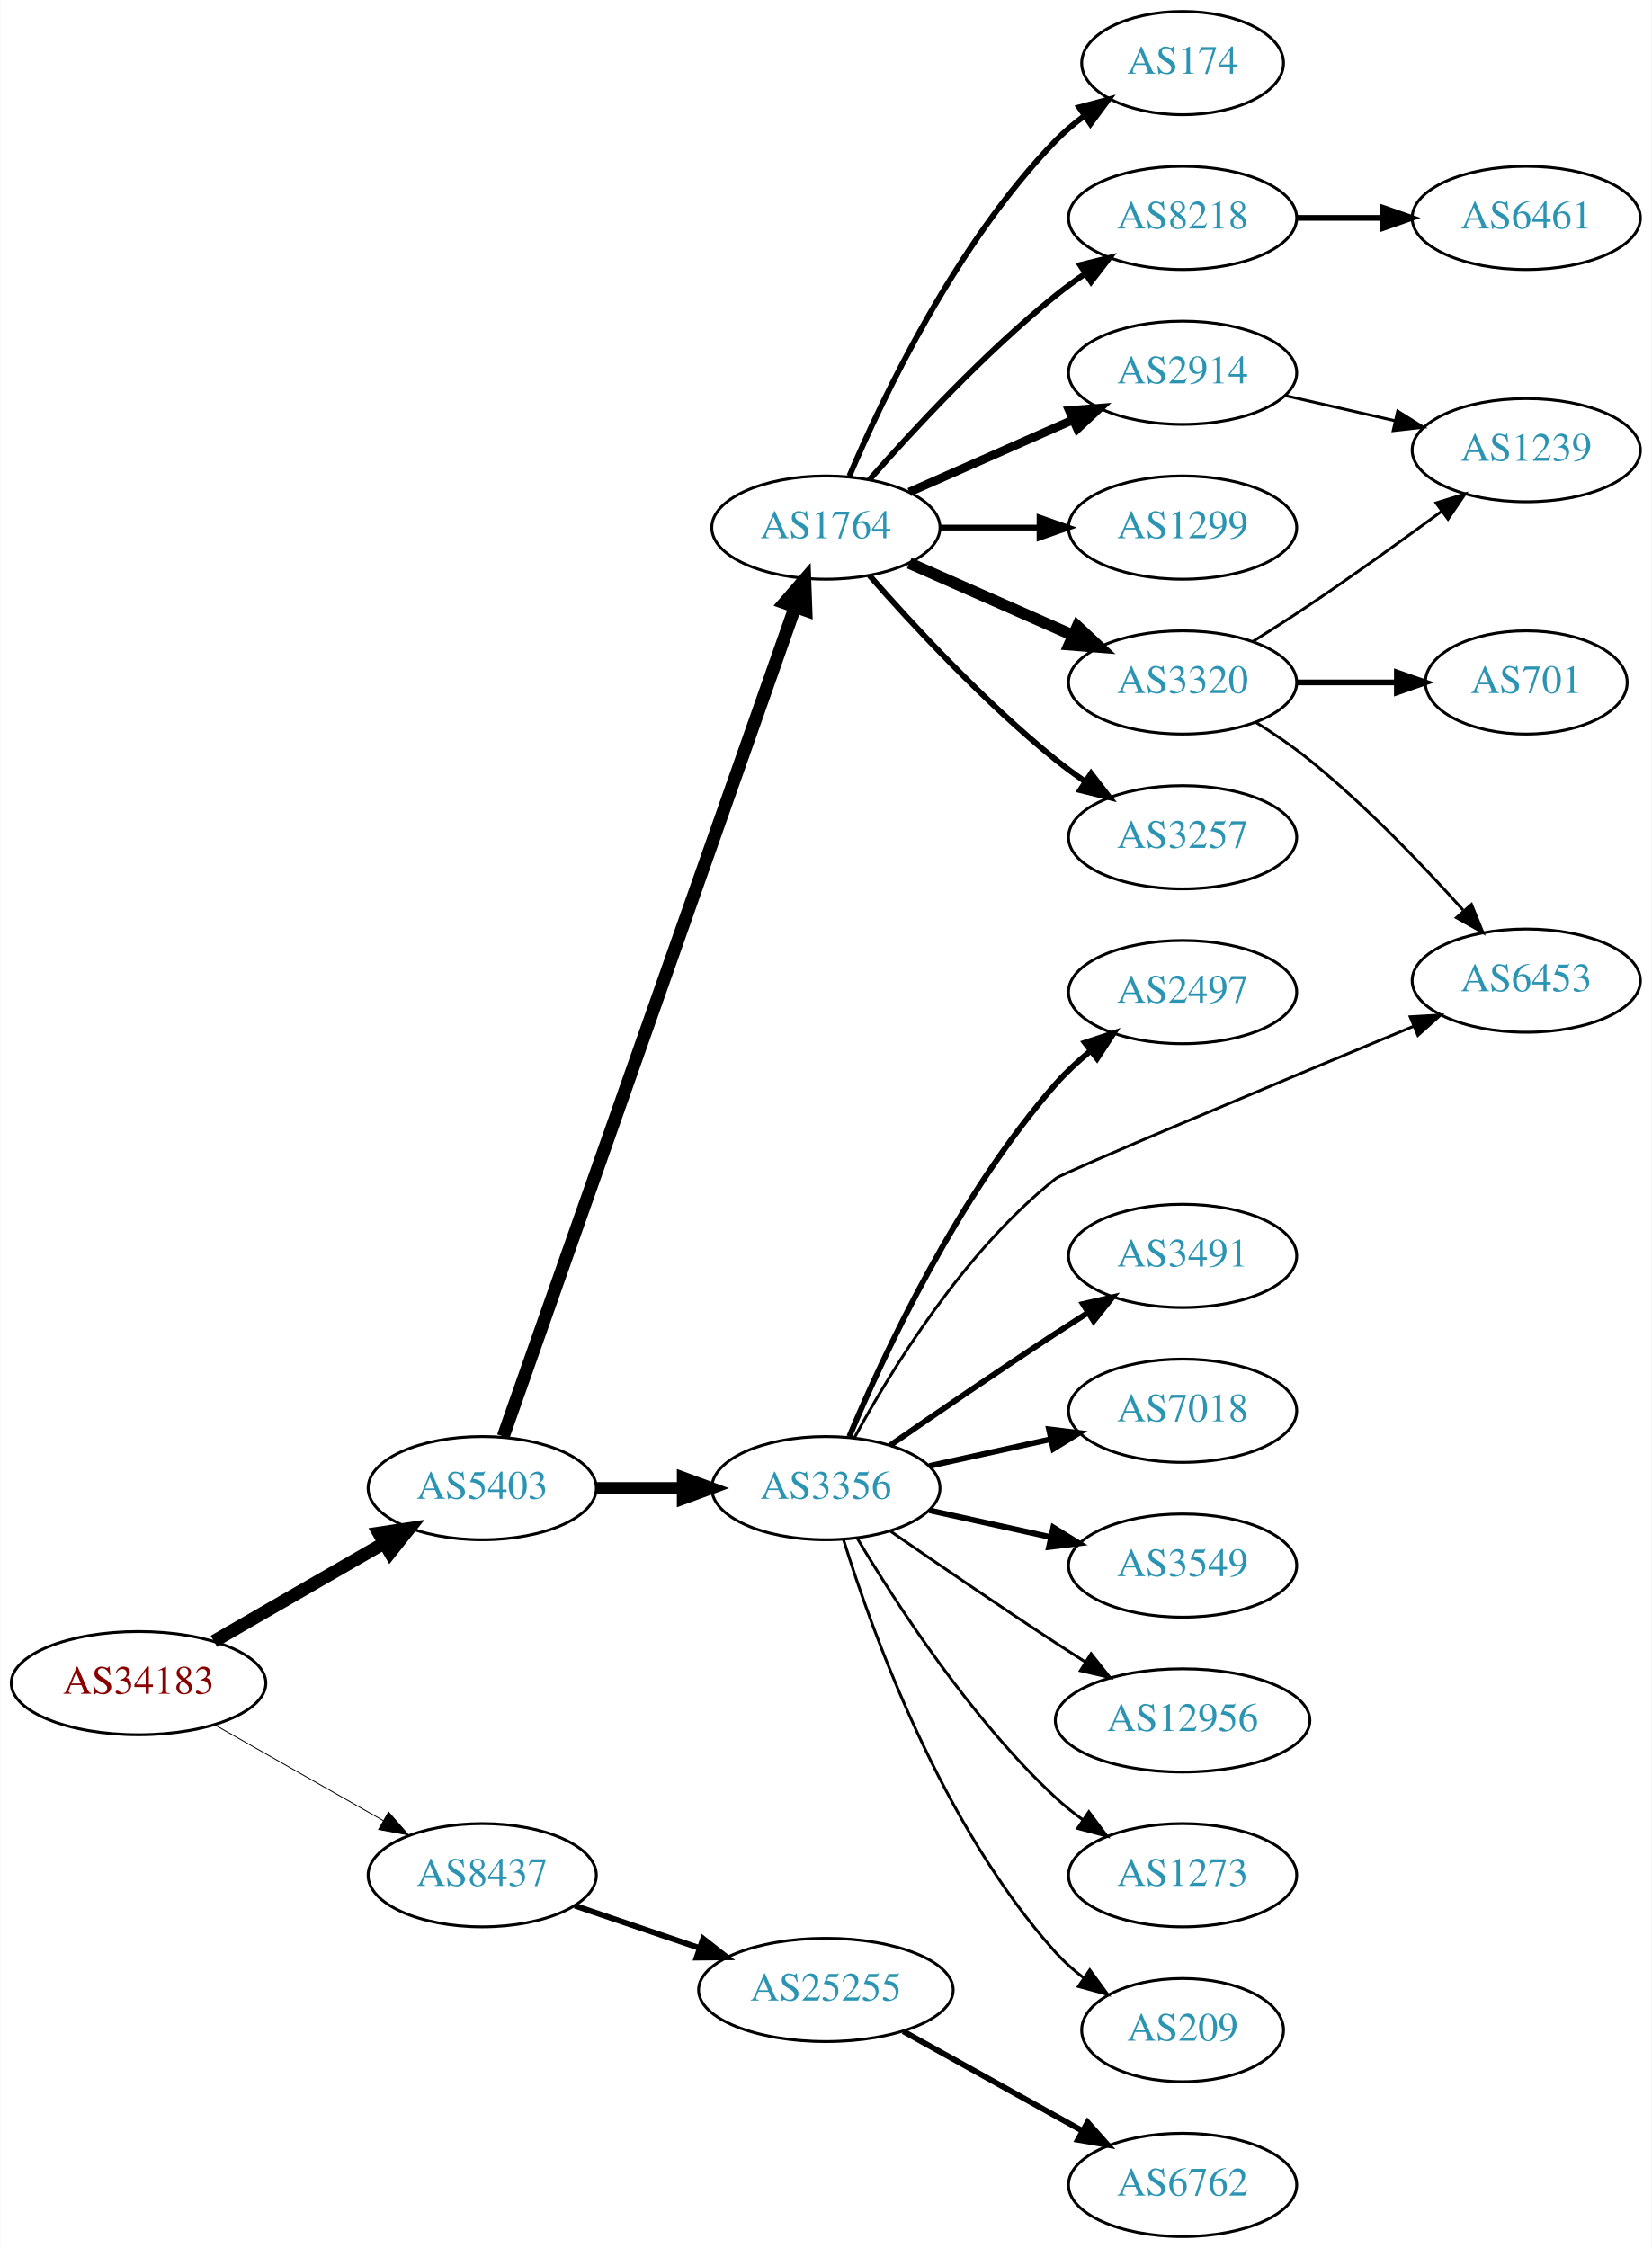
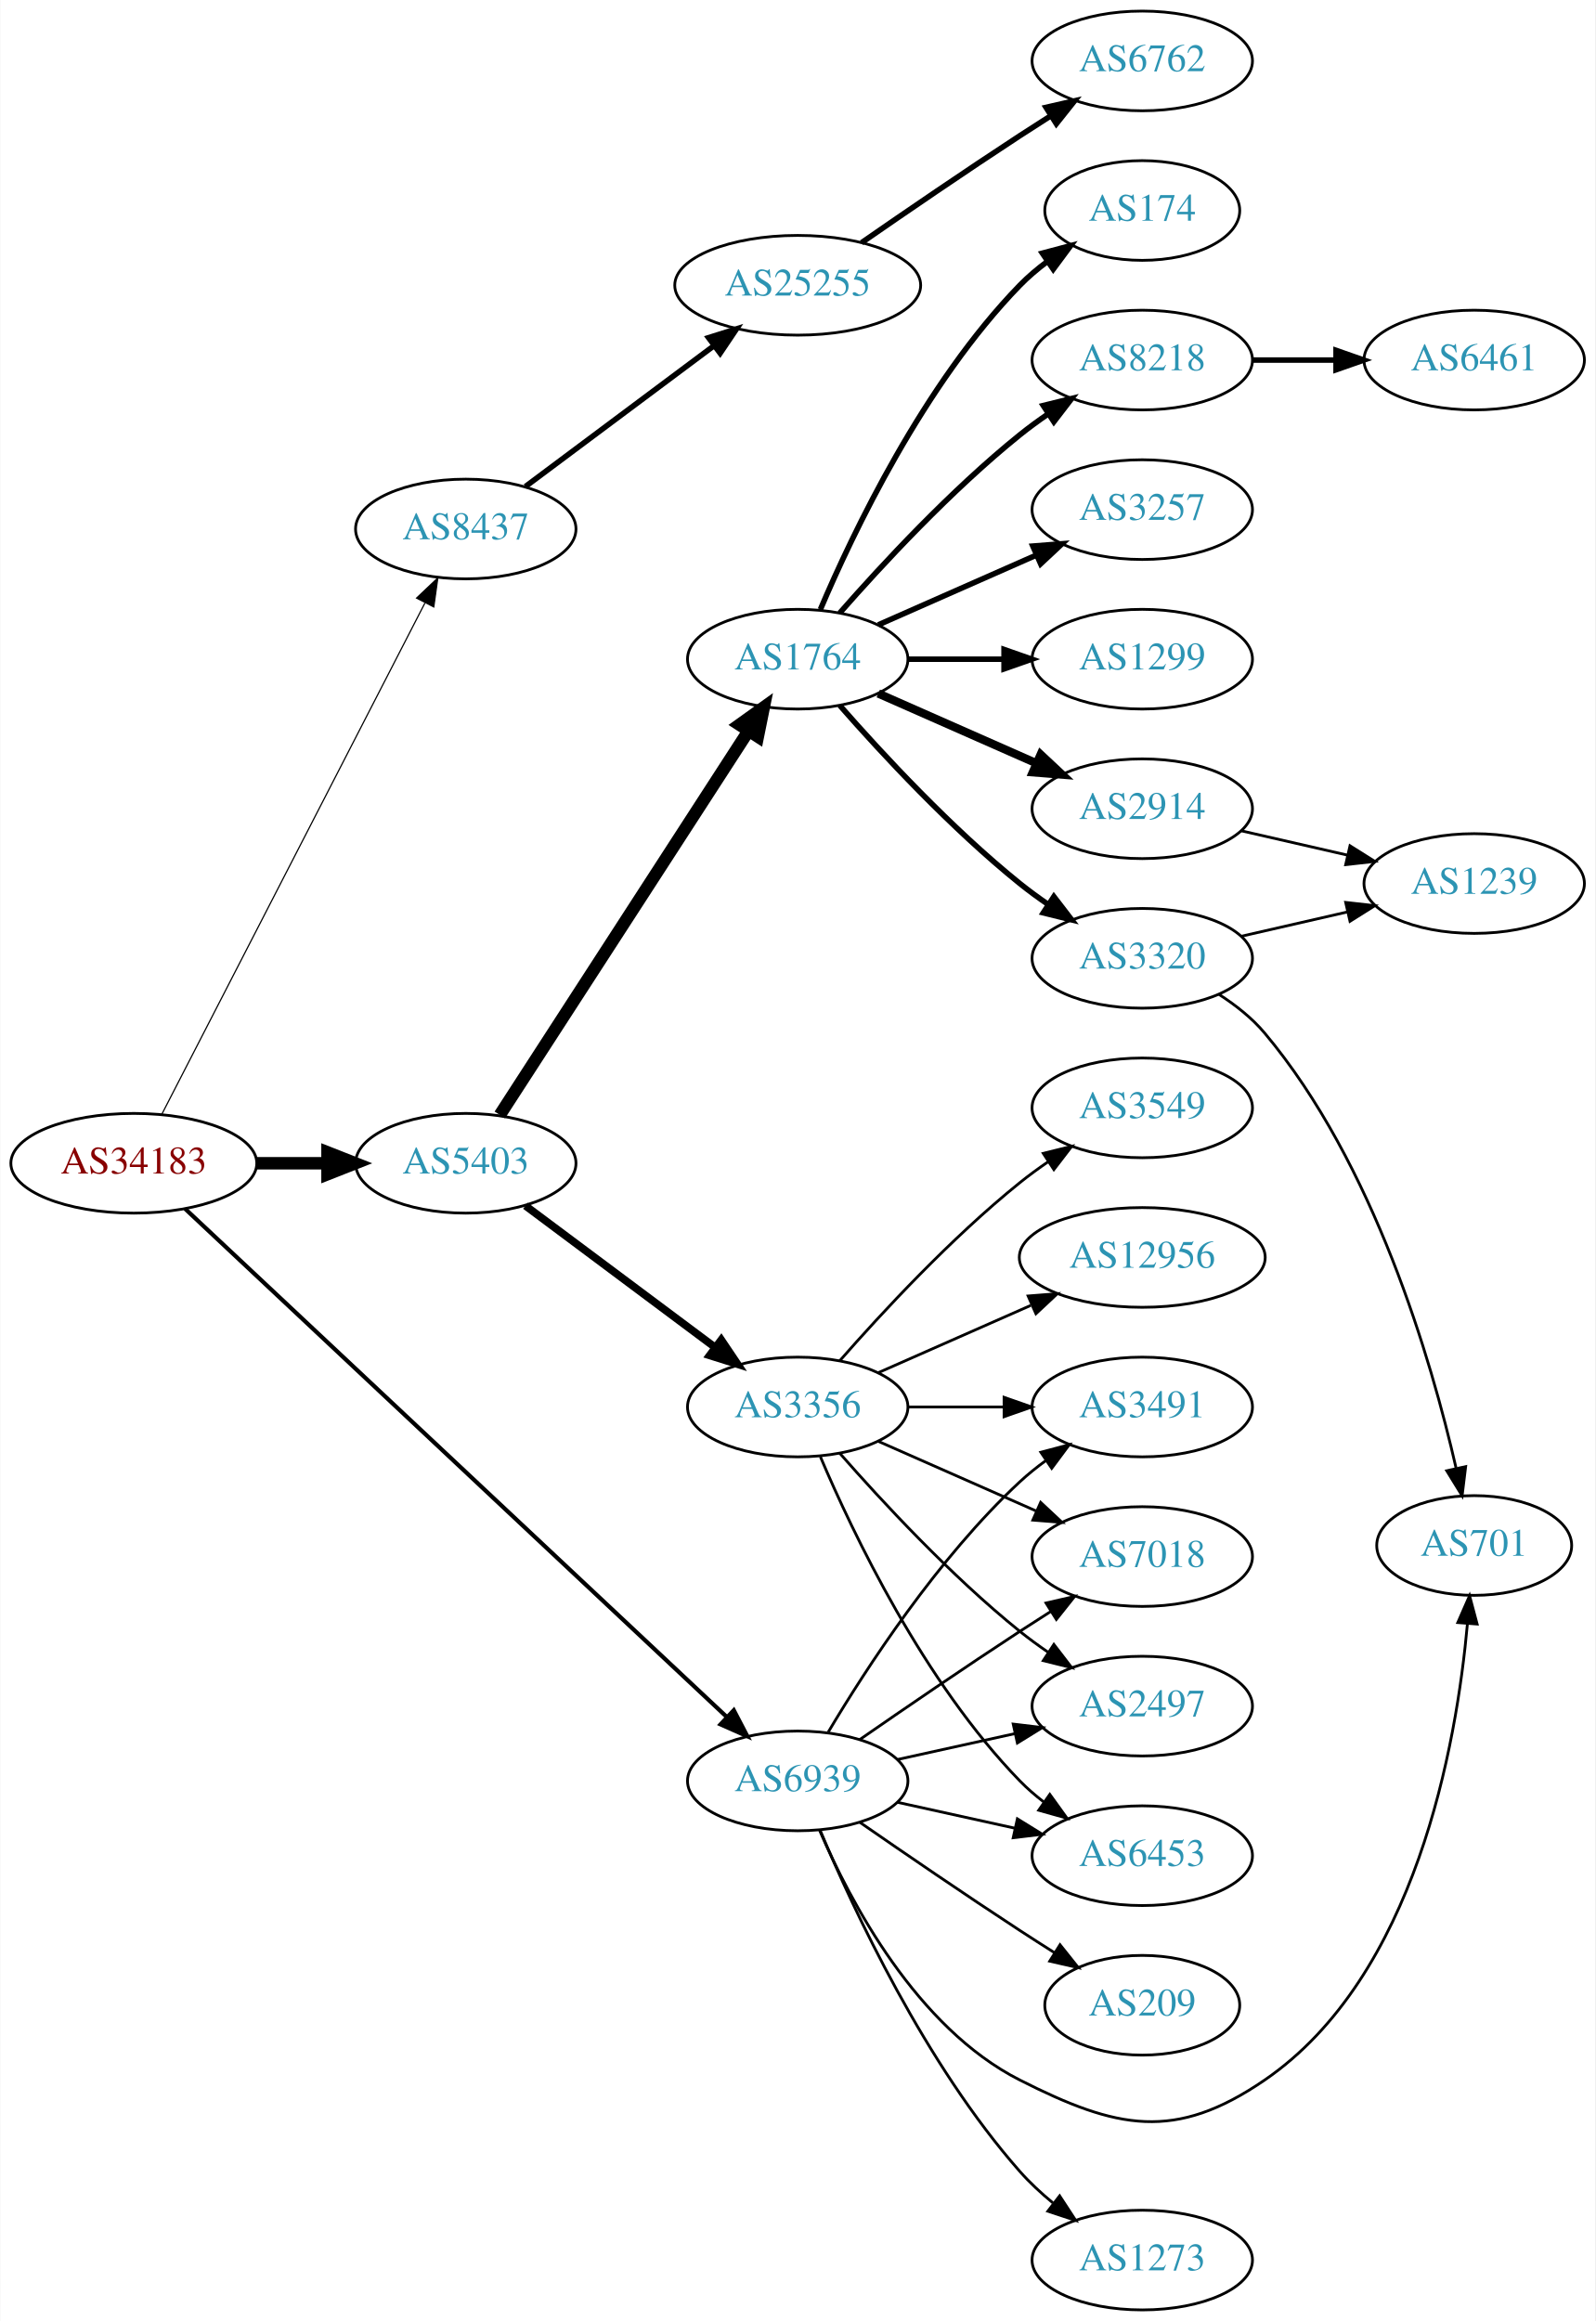
- <svg xmlns="http://www.w3.org/2000/svg" xmlns:xlink="http://www.w3.org/1999/xlink" width="576pt" height="784pt" viewBox="0.00 0.00 575.76 784.00">
-   <g id="graph0" class="graph" transform="scale(1 1) rotate(0) translate(4 780)">
-     <polygon fill="white" stroke="none" points="-4,4 -4,-780 571.762,-780 571.762,4 -4,4" />
+ <svg xmlns="http://www.w3.org/2000/svg" xmlns:xlink="http://www.w3.org/1999/xlink" width="576pt" height="838pt" viewBox="0.00 0.00 575.76 838.00">
+   <g id="graph0" class="graph" transform="scale(1 1) rotate(0) translate(4 834)">
+     <polygon fill="white" stroke="none" points="-4,4 -4,-834 571.762,-834 571.762,4 -4,4" />
    <g id="node1" class="node">
      <g id="a_node1">
        <a xlink:href="/asn/34183" xlink:title="AS34183 ~ AUSTRIA [AT]">
-           <ellipse fill="#ffffff" stroke="black" cx="44.196" cy="-193" rx="44.393" ry="18" />
-           <text text-anchor="middle" x="44.196" y="-189.3" font-family="Times,serif" font-size="14.00" fill="#880000">AS34183</text>
+           <ellipse fill="#ffffff" stroke="black" cx="44.196" cy="-414" rx="44.393" ry="18" />
+           <text text-anchor="middle" x="44.196" y="-410.3" font-family="Times,serif" font-size="14.00" fill="#880000">AS34183</text>
        </a>
      </g>
    </g>
    <g id="node2" class="node">
      <g id="a_node2">
        <a xlink:href="/asn/5403" xlink:title="AS5403 ~ AS5403 [AT]">
-           <ellipse fill="#ffffff" stroke="black" cx="164.039" cy="-261" rx="39.794" ry="18" />
-           <text text-anchor="middle" x="164.039" y="-257.3" font-family="Times,serif" font-size="14.00" fill="#2c94b3">AS5403</text>
+           <ellipse fill="#ffffff" stroke="black" cx="164.039" cy="-414" rx="39.794" ry="18" />
+           <text text-anchor="middle" x="164.039" y="-410.3" font-family="Times,serif" font-size="14.00" fill="#2c94b3">AS5403</text>
        </a>
      </g>
    </g>
    <g id="edge1" class="edge">
-       <path fill="none" stroke="black" stroke-width="4.5" d="M70.476,-207.588C87.796,-217.582 110.947,-230.941 129.763,-241.799" />
-       <polygon fill="black" stroke="black" stroke-width="4.5" points="127.978,-245.314 138.607,-246.902 131.914,-238.493 127.978,-245.314" />
+       <path fill="none" stroke="black" stroke-width="4.5" d="M88.407,-414C96.72,-414 105.482,-414 113.965,-414" />
+       <polygon fill="black" stroke="black" stroke-width="4.5" points="114.123,-417.938 124.123,-414 114.123,-410.063 114.123,-417.938" />
    </g>
    <g id="node3" class="node">
      <g id="a_node3">
        <a xlink:href="/asn/8437" xlink:title="AS8437 ~ Hutchison Drei Austria GmbH [AT]">
-           <ellipse fill="#ffffff" stroke="black" cx="164.039" cy="-126" rx="39.794" ry="18" />
-           <text text-anchor="middle" x="164.039" y="-122.3" font-family="Times,serif" font-size="14.00" fill="#2c94b3">AS8437</text>
+           <ellipse fill="#ffffff" stroke="black" cx="164.039" cy="-643" rx="39.794" ry="18" />
+           <text text-anchor="middle" x="164.039" y="-639.3" font-family="Times,serif" font-size="14.00" fill="#2c94b3">AS8437</text>
        </a>
      </g>
    </g>
    <g id="edge2" class="edge">
-       <path fill="none" stroke="black" stroke-width="0.31" d="M70.766,-178.462C87.985,-168.672 110.871,-155.66 129.542,-145.045" />
-       <polygon fill="black" stroke="black" stroke-width="0.31" points="131.363,-148.036 138.326,-140.05 127.903,-141.95 131.363,-148.036" />
+       <path fill="none" stroke="black" stroke-width="0.429" d="M54.247,-431.589C74.769,-471.468 124.936,-568.957 149.305,-616.313" />
+       <polygon fill="black" stroke="black" stroke-width="0.429" points="146.269,-618.061 153.957,-625.351 152.493,-614.858 146.269,-618.061" />
    </g>
    <g id="node4" class="node">
      <g id="a_node4">
+         <a xlink:href="/asn/6939" xlink:title="AS6939 ~ Hurricane Electric LLC [US]">
+           <ellipse fill="#ffffff" stroke="black" cx="283.881" cy="-191" rx="39.794" ry="18" />
+           <text text-anchor="middle" x="283.881" y="-187.3" font-family="Times,serif" font-size="14.00" fill="#2c94b3">AS6939</text>
+         </a>
+       </g>
+     </g>
+     <g id="edge3" class="edge">
+       <path fill="none" stroke="black" stroke-width="1.5" d="M62.674,-397.602C104.412,-358.442 210.001,-259.377 258.203,-214.154" />
+       <polygon fill="black" stroke="black" stroke-width="1.5" points="260.801,-216.516 265.699,-207.121 256.011,-211.411 260.801,-216.516" />
+     </g>
+     <g id="node5" class="node">
+       <g id="a_node5">
        <a xlink:href="/asn/1764" xlink:title="AS1764 ~ NEXTLAYER-AS [AT]">
          <ellipse fill="#ffffff" stroke="black" cx="283.881" cy="-596" rx="39.794" ry="18" />
          <text text-anchor="middle" x="283.881" y="-592.3" font-family="Times,serif" font-size="14.00" fill="#2c94b3">AS1764</text>
        </a>
      </g>
    </g>
-     <g id="edge3" class="edge">
-       <path fill="none" stroke="black" stroke-width="4.5" d="M171.374,-279.011C190.797,-334.224 249.603,-501.399 273.064,-568.091" />
-       <polygon fill="black" stroke="black" stroke-width="4.5" points="269.481,-569.773 276.514,-577.9 276.91,-567.16 269.481,-569.773" />
-     </g>
-     <g id="node5" class="node">
-       <g id="a_node5">
-         <a xlink:href="/asn/3356" xlink:title="AS3356 ~ Level 3 Parent, LLC [US]">
-           <ellipse fill="#ffffff" stroke="black" cx="283.881" cy="-261" rx="39.794" ry="18" />
-           <text text-anchor="middle" x="283.881" y="-257.3" font-family="Times,serif" font-size="14.00" fill="#2c94b3">AS3356</text>
-         </a>
-       </g>
-     </g>
    <g id="edge4" class="edge">
-       <path fill="none" stroke="black" stroke-width="4.2" d="M203.951,-261C213.505,-261 223.854,-261 233.817,-261" />
-       <polygon fill="black" stroke="black" stroke-width="4.2" points="234.009,-264.675 244.009,-261 234.009,-257.325 234.009,-264.675" />
-     </g>
-     <g id="node23" class="node">
-       <g id="a_node23">
-         <a xlink:href="/asn/25255" xlink:title="AS25255 ~ ==&gt; TELE2 AUSTRIA &lt;== [AT]">
-           <ellipse fill="#ffffff" stroke="black" cx="283.881" cy="-86" rx="44.393" ry="18" />
-           <text text-anchor="middle" x="283.881" y="-82.3" font-family="Times,serif" font-size="14.00" fill="#2c94b3">AS25255</text>
-         </a>
-       </g>
-     </g>
-     <g id="edge24" class="edge">
-       <path fill="none" stroke="black" stroke-width="2" d="M196.309,-115.386C209.605,-110.872 225.331,-105.535 239.707,-100.655" />
-       <polygon fill="black" stroke="black" stroke-width="2" points="241.054,-103.894 249.398,-97.365 238.804,-97.265 241.054,-103.894" />
+       <path fill="none" stroke="black" stroke-width="4.5" d="M176.338,-431.451C197.191,-463.657 241.812,-532.572 266.171,-570.192" />
+       <polygon fill="black" stroke="black" stroke-width="4.5" points="262.876,-572.348 271.616,-578.602 269.486,-568.068 262.876,-572.348" />
    </g>
    <g id="node6" class="node">
      <g id="a_node6">
+         <a xlink:href="/asn/3356" xlink:title="AS3356 ~ Level 3 Parent, LLC [US]">
+           <ellipse fill="#ffffff" stroke="black" cx="283.881" cy="-326" rx="39.794" ry="18" />
+           <text text-anchor="middle" x="283.881" y="-322.3" font-family="Times,serif" font-size="14.00" fill="#2c94b3">AS3356</text>
+         </a>
+       </g>
+     </g>
+     <g id="edge5" class="edge">
+       <path fill="none" stroke="black" stroke-width="2.769" d="M185.565,-398.672C204.543,-384.499 232.934,-363.298 254.159,-347.448" />
+       <polygon fill="black" stroke="black" stroke-width="2.769" points="256.276,-350.236 262.194,-341.448 252.088,-344.627 256.276,-350.236" />
+     </g>
+     <g id="node22" class="node">
+       <g id="a_node22">
+         <a xlink:href="/asn/25255" xlink:title="AS25255 ~ ==&gt; TELE2 AUSTRIA &lt;== [AT]">
+           <ellipse fill="#ffffff" stroke="black" cx="283.881" cy="-731" rx="44.393" ry="18" />
+           <text text-anchor="middle" x="283.881" y="-727.3" font-family="Times,serif" font-size="14.00" fill="#2c94b3">AS25255</text>
+         </a>
+       </g>
+     </g>
+     <g id="edge22" class="edge">
+       <path fill="none" stroke="black" stroke-width="2" d="M185.565,-658.328C204.427,-672.414 232.586,-693.442 253.768,-709.259" />
+       <polygon fill="black" stroke="black" stroke-width="2" points="251.69,-712.076 261.796,-715.255 255.878,-706.467 251.69,-712.076" />
+     </g>
+     <g id="node14" class="node">
+       <g id="a_node14">
+         <a xlink:href="/asn/2497" xlink:title="AS2497 ~ Internet Initiative Japan Inc. [JP]">
+           <ellipse fill="#ffffff" stroke="black" cx="408.273" cy="-218" rx="39.794" ry="18" />
+           <text text-anchor="middle" x="408.273" y="-214.3" font-family="Times,serif" font-size="14.00" fill="#2c94b3">AS2497</text>
+         </a>
+       </g>
+     </g>
+     <g id="edge29" class="edge">
+       <path fill="none" stroke="black" d="M319.954,-198.737C333.141,-201.646 348.321,-204.995 362.287,-208.076" />
+       <polygon fill="black" stroke="black" points="361.676,-211.525 372.196,-210.262 363.184,-204.69 361.676,-211.525" />
+     </g>
+     <g id="node15" class="node">
+       <g id="a_node15">
+         <a xlink:href="/asn/6453" xlink:title="AS6453 ~ TATA COMMUNICATIONS (AMERICA) INC [US]">
+           <ellipse fill="#ffffff" stroke="black" cx="408.273" cy="-164" rx="39.794" ry="18" />
+           <text text-anchor="middle" x="408.273" y="-160.3" font-family="Times,serif" font-size="14.00" fill="#2c94b3">AS6453</text>
+         </a>
+       </g>
+     </g>
+     <g id="edge27" class="edge">
+       <path fill="none" stroke="black" d="M319.954,-183.263C333.141,-180.354 348.321,-177.005 362.287,-173.924" />
+       <polygon fill="black" stroke="black" points="363.184,-177.31 372.196,-171.738 361.676,-170.475 363.184,-177.31" />
+     </g>
+     <g id="node16" class="node">
+       <g id="a_node16">
+         <a xlink:href="/asn/3491" xlink:title="AS3491 ~ PCCW Global, Inc. [US]">
+           <ellipse fill="#ffffff" stroke="black" cx="408.273" cy="-326" rx="39.794" ry="18" />
+           <text text-anchor="middle" x="408.273" y="-322.3" font-family="Times,serif" font-size="14.00" fill="#2c94b3">AS3491</text>
+         </a>
+       </g>
+     </g>
+     <g id="edge25" class="edge">
+       <path fill="none" stroke="black" d="M294.927,-208.671C308.498,-231.472 334.43,-271.472 364.077,-299 366.984,-301.699 370.197,-304.28 373.521,-306.703" />
+       <polygon fill="black" stroke="black" points="371.656,-309.667 381.899,-312.375 375.58,-303.87 371.656,-309.667" />
+     </g>
+     <g id="node17" class="node">
+       <g id="a_node17">
+         <a xlink:href="/asn/7018" xlink:title="AS7018 ~ AT&amp;T Services, Inc. [US]">
+           <ellipse fill="#ffffff" stroke="black" cx="408.273" cy="-272" rx="39.794" ry="18" />
+           <text text-anchor="middle" x="408.273" y="-268.3" font-family="Times,serif" font-size="14.00" fill="#2c94b3">AS7018</text>
+         </a>
+       </g>
+     </g>
+     <g id="edge30" class="edge">
+       <path fill="none" stroke="black" d="M306.238,-205.901C322.089,-216.877 344.292,-232.079 364.077,-245 367.659,-247.339 371.43,-249.759 375.19,-252.144" />
+       <polygon fill="black" stroke="black" points="373.523,-255.231 383.851,-257.596 377.252,-249.307 373.523,-255.231" />
+     </g>
+     <g id="node19" class="node">
+       <g id="a_node19">
+         <a xlink:href="/asn/701" xlink:title="AS701 ~ UUNET [US]">
+           <ellipse fill="#ffffff" stroke="black" cx="528.116" cy="-276" rx="35.194" ry="18" />
+           <text text-anchor="middle" x="528.116" y="-272.3" font-family="Times,serif" font-size="14.00" fill="#2c94b3">AS701</text>
+         </a>
+       </g>
+     </g>
+     <g id="edge26" class="edge">
+       <path fill="none" stroke="black" d="M291.806,-173.098C302.758,-147.626 326.745,-101.918 364.077,-83 399.12,-65.242 420.065,-60.789 452.469,-83 507.084,-120.434 521.751,-204.001 525.682,-247.874" />
+       <polygon fill="black" stroke="black" points="522.194,-248.166 526.452,-257.868 529.173,-247.629 522.194,-248.166" />
+     </g>
+     <g id="node24" class="node">
+       <g id="a_node24">
+         <a xlink:href="/asn/1273" xlink:title="AS1273 ~ Vodafone Group PLC [EU]">
+           <ellipse fill="#ffffff" stroke="black" cx="408.273" cy="-18" rx="39.794" ry="18" />
+           <text text-anchor="middle" x="408.273" y="-14.3" font-family="Times,serif" font-size="14.00" fill="#2c94b3">AS1273</text>
+         </a>
+       </g>
+     </g>
+     <g id="edge24" class="edge">
+       <path fill="none" stroke="black" d="M292.045,-173.01C303.949,-144.64 329.917,-88.754 364.077,-50 367.612,-45.99 371.728,-42.172 375.988,-38.661" />
+       <polygon fill="black" stroke="black" points="378.445,-41.187 384.241,-32.319 374.18,-35.637 378.445,-41.187" />
+     </g>
+     <g id="node25" class="node">
+       <g id="a_node25">
+         <a xlink:href="/asn/209" xlink:title="AS209 ~ CenturyLink Communications, LLC [US]">
+           <ellipse fill="#ffffff" stroke="black" cx="408.273" cy="-110" rx="35.194" ry="18" />
+           <text text-anchor="middle" x="408.273" y="-106.3" font-family="Times,serif" font-size="14.00" fill="#2c94b3">AS209</text>
+         </a>
+       </g>
+     </g>
+     <g id="edge28" class="edge">
+       <path fill="none" stroke="black" d="M306.238,-176.099C322.089,-165.123 344.292,-149.921 364.077,-137 368.122,-134.358 372.407,-131.615 376.647,-128.933" />
+       <polygon fill="black" stroke="black" points="378.584,-131.85 385.191,-123.568 374.861,-125.921 378.584,-131.85" />
+     </g>
+     <g id="node7" class="node">
+       <g id="a_node7">
+         <a xlink:href="/asn/2914" xlink:title="AS2914 ~ NTT America, Inc. [US]">
+           <ellipse fill="#ffffff" stroke="black" cx="408.273" cy="-542" rx="39.794" ry="18" />
+           <text text-anchor="middle" x="408.273" y="-538.3" font-family="Times,serif" font-size="14.00" fill="#2c94b3">AS2914</text>
+         </a>
+       </g>
+     </g>
+     <g id="edge6" class="edge">
+       <path fill="none" stroke="black" stroke-width="3" d="M312.96,-583.611C329.908,-576.134 351.706,-566.517 370.075,-558.412" />
+       <polygon fill="black" stroke="black" stroke-width="3" points="371.589,-561.57 379.325,-554.331 368.763,-555.166 371.589,-561.57" />
+     </g>
+     <g id="node8" class="node">
+       <g id="a_node8">
+         <a xlink:href="/asn/3320" xlink:title="AS3320 ~ DTAG [DE]">
+           <ellipse fill="#ffffff" stroke="black" cx="408.273" cy="-488" rx="39.794" ry="18" />
+           <text text-anchor="middle" x="408.273" y="-484.3" font-family="Times,serif" font-size="14.00" fill="#2c94b3">AS3320</text>
+         </a>
+       </g>
+     </g>
+     <g id="edge7" class="edge">
+       <path fill="none" stroke="black" stroke-width="2" d="M299.033,-579.337C314.135,-562.106 339.256,-534.976 364.077,-515 367.333,-512.38 370.858,-509.808 374.442,-507.354" />
+       <polygon fill="black" stroke="black" stroke-width="2" points="376.361,-510.281 382.815,-501.879 372.53,-504.423 376.361,-510.281" />
+     </g>
+     <g id="node9" class="node">
+       <g id="a_node9">
        <a xlink:href="/asn/174" xlink:title="AS174 ~ Cogent Communications [US]">
          <ellipse fill="#ffffff" stroke="black" cx="408.273" cy="-758" rx="35.194" ry="18" />
          <text text-anchor="middle" x="408.273" y="-754.3" font-family="Times,serif" font-size="14.00" fill="#2c94b3">AS174</text>
        </a>
      </g>
    </g>
-     <g id="edge5" class="edge">
+     <g id="edge8" class="edge">
      <path fill="none" stroke="black" stroke-width="2" d="M292.072,-613.975C303.839,-641.682 329.413,-695.348 364.077,-731 367.06,-734.067 370.457,-736.94 374.007,-739.581" />
      <polygon fill="black" stroke="black" stroke-width="2" points="372.201,-742.586 382.441,-745.308 376.134,-736.795 372.201,-742.586" />
    </g>
-     <g id="node7" class="node">
-       <g id="a_node7">
+     <g id="node10" class="node">
+       <g id="a_node10">
        <a xlink:href="/asn/8218" xlink:title="AS8218 ~ legacy Neotelecoms [FR]">
          <ellipse fill="#ffffff" stroke="black" cx="408.273" cy="-704" rx="39.794" ry="18" />
          <text text-anchor="middle" x="408.273" y="-700.3" font-family="Times,serif" font-size="14.00" fill="#2c94b3">AS8218</text>
        </a>
      </g>
    </g>
-     <g id="edge6" class="edge">
+     <g id="edge9" class="edge">
      <path fill="none" stroke="black" stroke-width="2" d="M299.033,-612.663C314.135,-629.894 339.256,-657.024 364.077,-677 367.333,-679.62 370.858,-682.192 374.442,-684.646" />
      <polygon fill="black" stroke="black" stroke-width="2" points="372.53,-687.577 382.815,-690.121 376.361,-681.719 372.53,-687.577" />
    </g>
-     <g id="node8" class="node">
-       <g id="a_node8">
-         <a xlink:href="/asn/2914" xlink:title="AS2914 ~ NTT America, Inc. [US]">
+     <g id="node11" class="node">
+       <g id="a_node11">
+         <a xlink:href="/asn/3257" xlink:title="AS3257 ~ GTT [DE]">
          <ellipse fill="#ffffff" stroke="black" cx="408.273" cy="-650" rx="39.794" ry="18" />
-           <text text-anchor="middle" x="408.273" y="-646.3" font-family="Times,serif" font-size="14.00" fill="#2c94b3">AS2914</text>
-         </a>
-       </g>
-     </g>
-     <g id="edge7" class="edge">
-       <path fill="none" stroke="black" stroke-width="3" d="M312.96,-608.389C329.908,-615.866 351.706,-625.483 370.075,-633.588" />
-       <polygon fill="black" stroke="black" stroke-width="3" points="368.763,-636.834 379.325,-637.669 371.589,-630.43 368.763,-636.834" />
-     </g>
-     <g id="node9" class="node">
-       <g id="a_node9">
+           <text text-anchor="middle" x="408.273" y="-646.3" font-family="Times,serif" font-size="14.00" fill="#2c94b3">AS3257</text>
+         </a>
+       </g>
+     </g>
+     <g id="edge10" class="edge">
+       <path fill="none" stroke="black" stroke-width="2" d="M312.96,-608.389C329.908,-615.866 351.706,-625.483 370.075,-633.588" />
+       <polygon fill="black" stroke="black" stroke-width="2" points="368.763,-636.834 379.325,-637.669 371.589,-630.43 368.763,-636.834" />
+     </g>
+     <g id="node12" class="node">
+       <g id="a_node12">
        <a xlink:href="/asn/1299" xlink:title="AS1299 ~ Telia Carrier [EU]">
          <ellipse fill="#ffffff" stroke="black" cx="408.273" cy="-596" rx="39.794" ry="18" />
          <text text-anchor="middle" x="408.273" y="-592.3" font-family="Times,serif" font-size="14.00" fill="#2c94b3">AS1299</text>
        </a>
      </g>
    </g>
-     <g id="edge8" class="edge">
+     <g id="edge11" class="edge">
      <path fill="none" stroke="black" stroke-width="2" d="M323.607,-596C334.545,-596 346.596,-596 358.062,-596" />
      <polygon fill="black" stroke="black" stroke-width="2" points="358.38,-599.5 368.38,-596 358.38,-592.5 358.38,-599.5" />
    </g>
-     <g id="node10" class="node">
-       <g id="a_node10">
-         <a xlink:href="/asn/3320" xlink:title="AS3320 ~ DTAG [DE]">
-           <ellipse fill="#ffffff" stroke="black" cx="408.273" cy="-542" rx="39.794" ry="18" />
-           <text text-anchor="middle" x="408.273" y="-538.3" font-family="Times,serif" font-size="14.00" fill="#2c94b3">AS3320</text>
-         </a>
-       </g>
-     </g>
-     <g id="edge9" class="edge">
-       <path fill="none" stroke="black" stroke-width="4" d="M312.96,-583.611C329.908,-576.134 351.706,-566.517 370.075,-558.412" />
-       <polygon fill="black" stroke="black" stroke-width="4" points="371.589,-561.57 379.325,-554.331 368.763,-555.166 371.589,-561.57" />
-     </g>
-     <g id="node11" class="node">
-       <g id="a_node11">
-         <a xlink:href="/asn/3257" xlink:title="AS3257 ~ GTT [DE]">
-           <ellipse fill="#ffffff" stroke="black" cx="408.273" cy="-488" rx="39.794" ry="18" />
-           <text text-anchor="middle" x="408.273" y="-484.3" font-family="Times,serif" font-size="14.00" fill="#2c94b3">AS3257</text>
-         </a>
-       </g>
-     </g>
-     <g id="edge10" class="edge">
-       <path fill="none" stroke="black" stroke-width="2" d="M299.033,-579.337C314.135,-562.106 339.256,-534.976 364.077,-515 367.333,-512.38 370.858,-509.808 374.442,-507.354" />
-       <polygon fill="black" stroke="black" stroke-width="2" points="376.361,-510.281 382.815,-501.879 372.53,-504.423 376.361,-510.281" />
-     </g>
    <g id="node13" class="node">
      <g id="a_node13">
-         <a xlink:href="/asn/2497" xlink:title="AS2497 ~ Internet Initiative Japan Inc. [JP]">
+         <a xlink:href="/asn/3549" xlink:title="AS3549 ~ Level 3 Parent, LLC [US]">
          <ellipse fill="#ffffff" stroke="black" cx="408.273" cy="-434" rx="39.794" ry="18" />
-           <text text-anchor="middle" x="408.273" y="-430.3" font-family="Times,serif" font-size="14.00" fill="#2c94b3">AS2497</text>
+           <text text-anchor="middle" x="408.273" y="-430.3" font-family="Times,serif" font-size="14.00" fill="#2c94b3">AS3549</text>
        </a>
      </g>
    </g>
    <g id="edge12" class="edge">
-       <path fill="none" stroke="black" stroke-width="2" d="M292.045,-278.99C303.949,-307.36 329.917,-363.246 364.077,-402 367.612,-406.01 371.728,-409.828 375.988,-413.339" />
-       <polygon fill="black" stroke="black" stroke-width="2" points="374.18,-416.363 384.241,-419.681 378.445,-410.813 374.18,-416.363" />
-     </g>
-     <g id="node14" class="node">
-       <g id="a_node14">
-         <a xlink:href="/asn/6453" xlink:title="AS6453 ~ TATA COMMUNICATIONS (AMERICA) INC [US]">
-           <ellipse fill="#ffffff" stroke="black" cx="528.116" cy="-438" rx="39.794" ry="18" />
-           <text text-anchor="middle" x="528.116" y="-434.3" font-family="Times,serif" font-size="14.00" fill="#2c94b3">AS6453</text>
-         </a>
-       </g>
+       <path fill="none" stroke="black" d="M299.033,-342.663C314.135,-359.894 339.256,-387.024 364.077,-407 367.333,-409.62 370.858,-412.192 374.442,-414.646" />
+       <polygon fill="black" stroke="black" points="372.53,-417.577 382.815,-420.121 376.361,-411.719 372.53,-417.577" />
    </g>
    <g id="edge13" class="edge">
-       <path fill="none" stroke="black" d="M293.847,-278.611C306.585,-302.087 331.982,-343.613 364.077,-369 366.706,-371.079 441.487,-402.376 488.847,-422.098" />
-       <polygon fill="black" stroke="black" points="487.635,-425.385 498.212,-425.996 490.325,-418.922 487.635,-425.385" />
-     </g>
-     <g id="node15" class="node">
-       <g id="a_node15">
-         <a xlink:href="/asn/3491" xlink:title="AS3491 ~ PCCW Global, Inc. [US]">
-           <ellipse fill="#ffffff" stroke="black" cx="408.273" cy="-342" rx="39.794" ry="18" />
-           <text text-anchor="middle" x="408.273" y="-338.3" font-family="Times,serif" font-size="14.00" fill="#2c94b3">AS3491</text>
-         </a>
-       </g>
+       <path fill="none" stroke="black" d="M299.033,-309.337C314.135,-292.106 339.256,-264.976 364.077,-245 367.333,-242.38 370.858,-239.808 374.442,-237.354" />
+       <polygon fill="black" stroke="black" points="376.361,-240.281 382.815,-231.879 372.53,-234.423 376.361,-240.281" />
    </g>
    <g id="edge14" class="edge">
-       <path fill="none" stroke="black" stroke-width="2" d="M306.238,-275.901C322.089,-286.877 344.292,-302.079 364.077,-315 367.659,-317.339 371.43,-319.759 375.19,-322.144" />
-       <polygon fill="black" stroke="black" stroke-width="2" points="373.523,-325.231 383.851,-327.596 377.252,-319.307 373.523,-325.231" />
-     </g>
-     <g id="node16" class="node">
-       <g id="a_node16">
-         <a xlink:href="/asn/7018" xlink:title="AS7018 ~ AT&amp;T Services, Inc. [US]">
-           <ellipse fill="#ffffff" stroke="black" cx="408.273" cy="-288" rx="39.794" ry="18" />
-           <text text-anchor="middle" x="408.273" y="-284.3" font-family="Times,serif" font-size="14.00" fill="#2c94b3">AS7018</text>
-         </a>
-       </g>
+       <path fill="none" stroke="black" d="M292.072,-308.025C303.839,-280.318 329.413,-226.652 364.077,-191 366.697,-188.305 369.638,-185.761 372.721,-183.392" />
+       <polygon fill="black" stroke="black" points="374.896,-186.141 381.089,-177.545 370.887,-180.403 374.896,-186.141" />
    </g>
    <g id="edge15" class="edge">
-       <path fill="none" stroke="black" stroke-width="2" d="M319.954,-268.737C333.141,-271.646 348.321,-274.995 362.287,-278.076" />
-       <polygon fill="black" stroke="black" stroke-width="2" points="361.676,-281.525 372.196,-280.262 363.184,-274.69 361.676,-281.525" />
-     </g>
-     <g id="node17" class="node">
-       <g id="a_node17">
-         <a xlink:href="/asn/3549" xlink:title="AS3549 ~ Level 3 Parent, LLC [US]">
-           <ellipse fill="#ffffff" stroke="black" cx="408.273" cy="-234" rx="39.794" ry="18" />
-           <text text-anchor="middle" x="408.273" y="-230.3" font-family="Times,serif" font-size="14.00" fill="#2c94b3">AS3549</text>
-         </a>
-       </g>
+       <path fill="none" stroke="black" d="M323.607,-326C334.545,-326 346.596,-326 358.062,-326" />
+       <polygon fill="black" stroke="black" points="358.38,-329.5 368.38,-326 358.38,-322.5 358.38,-329.5" />
    </g>
    <g id="edge16" class="edge">
-       <path fill="none" stroke="black" stroke-width="2" d="M319.954,-253.263C333.141,-250.354 348.321,-247.005 362.287,-243.924" />
-       <polygon fill="black" stroke="black" stroke-width="2" points="363.184,-247.31 372.196,-241.738 361.676,-240.475 363.184,-247.31" />
+       <path fill="none" stroke="black" d="M312.96,-313.611C329.908,-306.134 351.706,-296.517 370.075,-288.412" />
+       <polygon fill="black" stroke="black" points="371.589,-291.57 379.325,-284.331 368.763,-285.166 371.589,-291.57" />
    </g>
    <g id="node18" class="node">
      <g id="a_node18">
        <a xlink:href="/asn/12956" xlink:title="AS12956 ~ TELXIUS [ES]">
-           <ellipse fill="#ffffff" stroke="black" cx="408.273" cy="-180" rx="44.393" ry="18" />
-           <text text-anchor="middle" x="408.273" y="-176.3" font-family="Times,serif" font-size="14.00" fill="#2c94b3">AS12956</text>
+           <ellipse fill="#ffffff" stroke="black" cx="408.273" cy="-380" rx="44.393" ry="18" />
+           <text text-anchor="middle" x="408.273" y="-376.3" font-family="Times,serif" font-size="14.00" fill="#2c94b3">AS12956</text>
        </a>
      </g>
    </g>
    <g id="edge17" class="edge">
-       <path fill="none" stroke="black" d="M306.238,-246.099C322.089,-235.123 344.292,-219.921 364.077,-207 367.398,-204.831 370.88,-202.594 374.367,-200.379" />
-       <polygon fill="black" stroke="black" points="376.356,-203.262 382.949,-194.968 372.623,-197.34 376.356,-203.262" />
-     </g>
-     <g id="node19" class="node">
-       <g id="a_node19">
-         <a xlink:href="/asn/1273" xlink:title="AS1273 ~ Vodafone Group PLC [EU]">
-           <ellipse fill="#ffffff" stroke="black" cx="408.273" cy="-126" rx="39.794" ry="18" />
-           <text text-anchor="middle" x="408.273" y="-122.3" font-family="Times,serif" font-size="14.00" fill="#2c94b3">AS1273</text>
-         </a>
-       </g>
-     </g>
-     <g id="edge18" class="edge">
-       <path fill="none" stroke="black" d="M294.927,-243.329C308.498,-220.528 334.43,-180.528 364.077,-153 366.984,-150.301 370.197,-147.72 373.521,-145.297" />
-       <polygon fill="black" stroke="black" points="375.58,-148.13 381.899,-139.625 371.656,-142.333 375.58,-148.13" />
+       <path fill="none" stroke="black" d="M312.96,-338.389C329.276,-345.587 350.087,-354.769 368.007,-362.675" />
+       <polygon fill="black" stroke="black" points="367.056,-366.081 377.618,-366.916 369.881,-359.677 367.056,-366.081" />
    </g>
    <g id="node20" class="node">
      <g id="a_node20">
-         <a xlink:href="/asn/209" xlink:title="AS209 ~ CenturyLink Communications, LLC [US]">
-           <ellipse fill="#ffffff" stroke="black" cx="408.273" cy="-72" rx="35.194" ry="18" />
-           <text text-anchor="middle" x="408.273" y="-68.3" font-family="Times,serif" font-size="14.00" fill="#2c94b3">AS209</text>
-         </a>
-       </g>
+         <a xlink:href="/asn/1239" xlink:title="AS1239 ~ Sprint [US]">
+           <ellipse fill="#ffffff" stroke="black" cx="528.116" cy="-515" rx="39.794" ry="18" />
+           <text text-anchor="middle" x="528.116" y="-511.3" font-family="Times,serif" font-size="14.00" fill="#2c94b3">AS1239</text>
+         </a>
+       </g>
+     </g>
+     <g id="edge21" class="edge">
+       <path fill="none" stroke="black" d="M443.993,-534.045C455.993,-531.296 469.613,-528.175 482.306,-525.267" />
+       <polygon fill="black" stroke="black" points="483.272,-528.636 492.238,-522.991 481.708,-521.813 483.272,-528.636" />
+     </g>
+     <g id="edge18" class="edge">
+       <path fill="none" stroke="black" d="M436.005,-474.949C442,-471.091 447.923,-466.421 452.469,-461 492.035,-413.82 512.647,-342.946 521.55,-304.043" />
+       <polygon fill="black" stroke="black" points="525.036,-304.481 523.756,-293.964 518.198,-302.984 525.036,-304.481" />
    </g>
    <g id="edge19" class="edge">
-       <path fill="none" stroke="black" d="M290.019,-243.06C299.922,-211.021 324.259,-143.188 364.077,-99 366.941,-95.822 370.265,-92.881 373.773,-90.2" />
-       <polygon fill="black" stroke="black" points="375.906,-92.982 382.162,-84.431 371.939,-87.214 375.906,-92.982" />
-     </g>
-     <g id="node12" class="node">
-       <g id="a_node12">
+       <path fill="none" stroke="black" d="M443.993,-495.955C455.993,-498.704 469.613,-501.825 482.306,-504.733" />
+       <polygon fill="black" stroke="black" points="481.708,-508.187 492.238,-507.009 483.272,-501.364 481.708,-508.187" />
+     </g>
+     <g id="node21" class="node">
+       <g id="a_node21">
        <a xlink:href="/asn/6461" xlink:title="AS6461 ~ Zayo Bandwidth [US]">
          <ellipse fill="#ffffff" stroke="black" cx="528.116" cy="-704" rx="39.794" ry="18" />
          <text text-anchor="middle" x="528.116" y="-700.3" font-family="Times,serif" font-size="14.00" fill="#2c94b3">AS6461</text>
        </a>
      </g>
    </g>
-     <g id="edge11" class="edge">
+     <g id="edge20" class="edge">
      <path fill="none" stroke="black" stroke-width="2" d="M448.186,-704C457.739,-704 468.089,-704 478.052,-704" />
      <polygon fill="black" stroke="black" stroke-width="2" points="478.244,-707.5 488.244,-704 478.244,-700.5 478.244,-707.5" />
    </g>
-     <g id="node21" class="node">
-       <g id="a_node21">
-         <a xlink:href="/asn/1239" xlink:title="AS1239 ~ Sprint [US]">
-           <ellipse fill="#ffffff" stroke="black" cx="528.116" cy="-623" rx="39.794" ry="18" />
-           <text text-anchor="middle" x="528.116" y="-619.3" font-family="Times,serif" font-size="14.00" fill="#2c94b3">AS1239</text>
+     <g id="node23" class="node">
+       <g id="a_node23">
+         <a xlink:href="/asn/6762" xlink:title="AS6762 ~ TELECOM ITALIA SPARKLE S.p.A. [IT]">
+           <ellipse fill="#ffffff" stroke="black" cx="408.273" cy="-812" rx="39.794" ry="18" />
+           <text text-anchor="middle" x="408.273" y="-808.3" font-family="Times,serif" font-size="14.00" fill="#2c94b3">AS6762</text>
        </a>
      </g>
    </g>
    <g id="edge23" class="edge">
-       <path fill="none" stroke="black" d="M443.993,-642.045C455.993,-639.296 469.613,-636.175 482.306,-633.267" />
-       <polygon fill="black" stroke="black" points="483.272,-636.636 492.238,-630.991 481.708,-629.813 483.272,-636.636" />
-     </g>
-     <g id="edge22" class="edge">
-       <path fill="none" stroke="black" d="M433.745,-528.137C440.055,-524.182 446.692,-519.67 452.469,-515 472.075,-499.153 491.823,-478.529 506.079,-462.615" />
-       <polygon fill="black" stroke="black" points="509.008,-464.585 513.003,-454.772 503.76,-459.952 509.008,-464.585" />
-     </g>
-     <g id="edge20" class="edge">
-       <path fill="none" stroke="black" d="M432.773,-556.288C439.215,-560.312 446.16,-564.753 452.469,-569 467.963,-579.429 484.852,-591.579 498.641,-601.709" />
-       <polygon fill="black" stroke="black" points="496.662,-604.599 506.786,-607.723 500.82,-598.967 496.662,-604.599" />
-     </g>
-     <g id="node22" class="node">
-       <g id="a_node22">
-         <a xlink:href="/asn/701" xlink:title="AS701 ~ UUNET [US]">
-           <ellipse fill="#ffffff" stroke="black" cx="528.116" cy="-542" rx="35.194" ry="18" />
-           <text text-anchor="middle" x="528.116" y="-538.3" font-family="Times,serif" font-size="14.00" fill="#2c94b3">AS701</text>
-         </a>
-       </g>
-     </g>
-     <g id="edge21" class="edge">
-       <path fill="none" stroke="black" stroke-width="2" d="M448.186,-542C459.273,-542 471.432,-542 482.815,-542" />
-       <polygon fill="black" stroke="black" stroke-width="2" points="482.996,-545.5 492.996,-542 482.996,-538.5 482.996,-545.5" />
-     </g>
-     <g id="node24" class="node">
-       <g id="a_node24">
-         <a xlink:href="/asn/6762" xlink:title="AS6762 ~ TELECOM ITALIA SPARKLE S.p.A. [IT]">
-           <ellipse fill="#ffffff" stroke="black" cx="408.273" cy="-18" rx="39.794" ry="18" />
-           <text text-anchor="middle" x="408.273" y="-14.3" font-family="Times,serif" font-size="14.00" fill="#2c94b3">AS6762</text>
-         </a>
-       </g>
-     </g>
-     <g id="edge25" class="edge">
-       <path fill="none" stroke="black" stroke-width="2" d="M310.837,-71.579C329.01,-61.482 353.473,-47.891 373.212,-36.924" />
-       <polygon fill="black" stroke="black" stroke-width="2" points="375.15,-39.851 382.192,-31.935 371.75,-33.732 375.15,-39.851" />
+       <path fill="none" stroke="black" stroke-width="2" d="M306.912,-746.367C322.714,-757.305 344.571,-772.261 364.077,-785 367.659,-787.339 371.43,-789.759 375.19,-792.144" />
+       <polygon fill="black" stroke="black" stroke-width="2" points="373.523,-795.231 383.851,-797.596 377.252,-789.307 373.523,-795.231" />
    </g>
  </g>
</svg>
